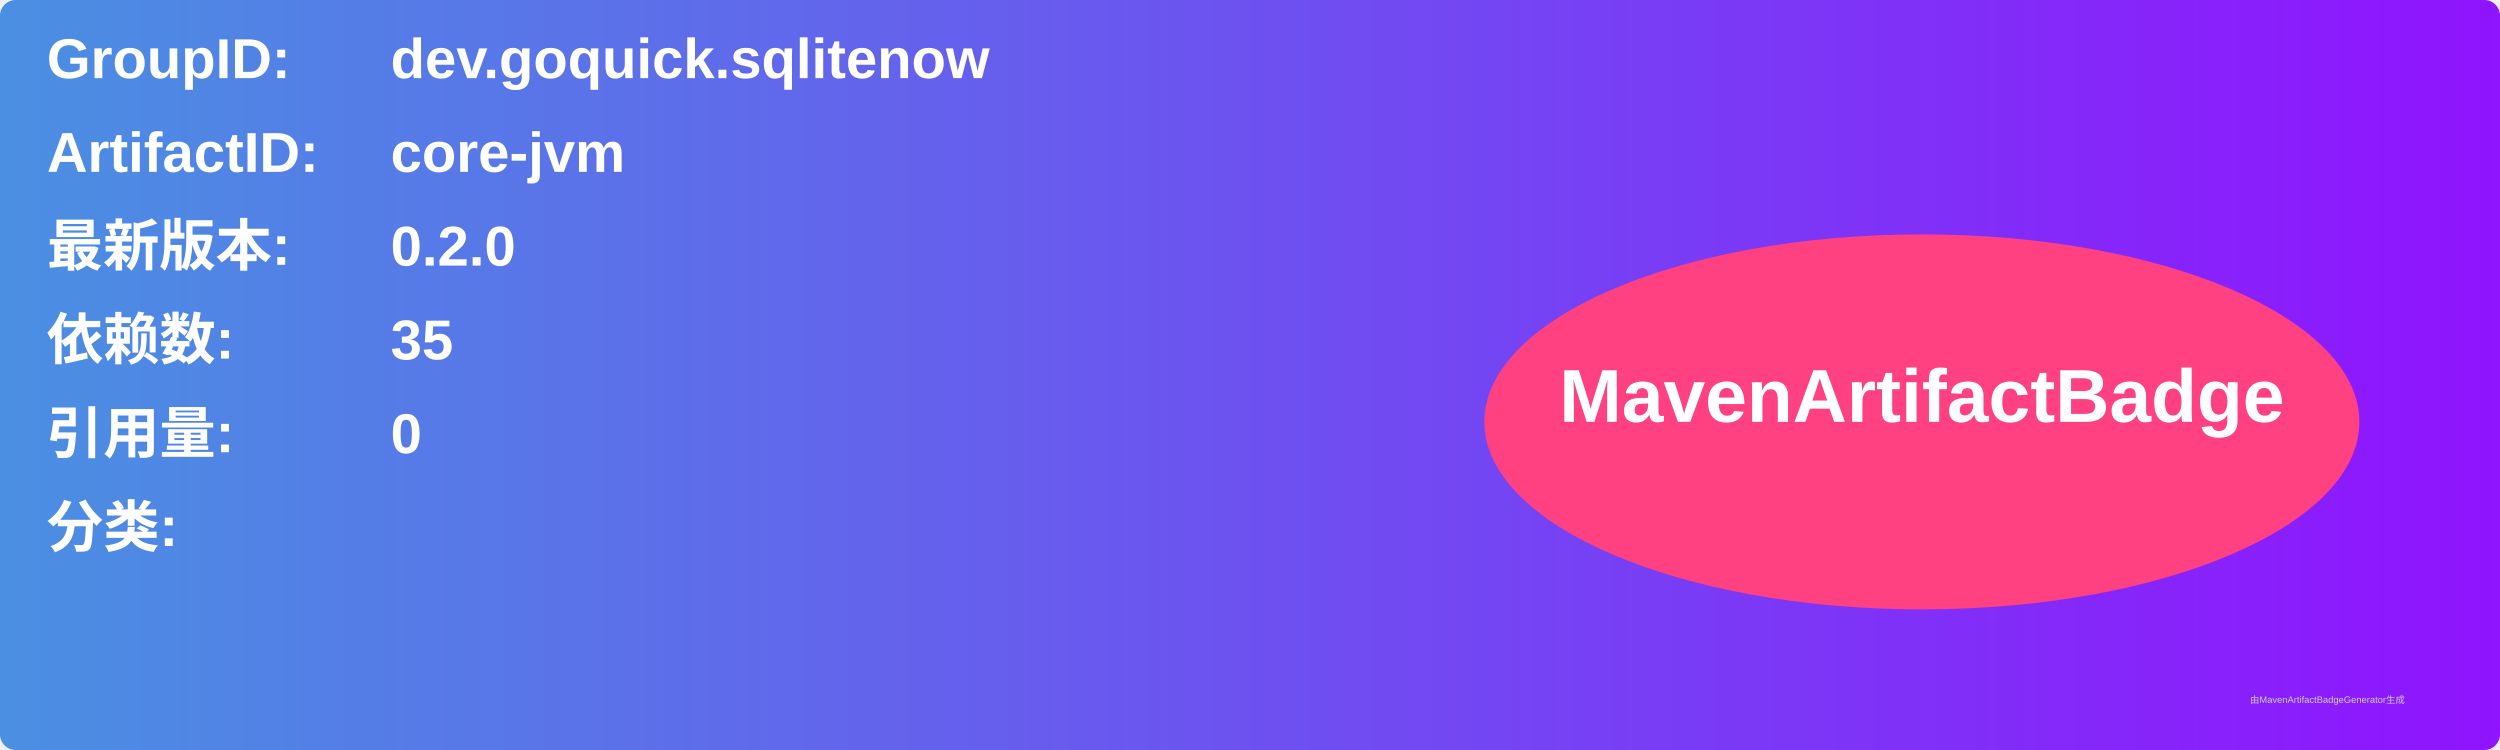
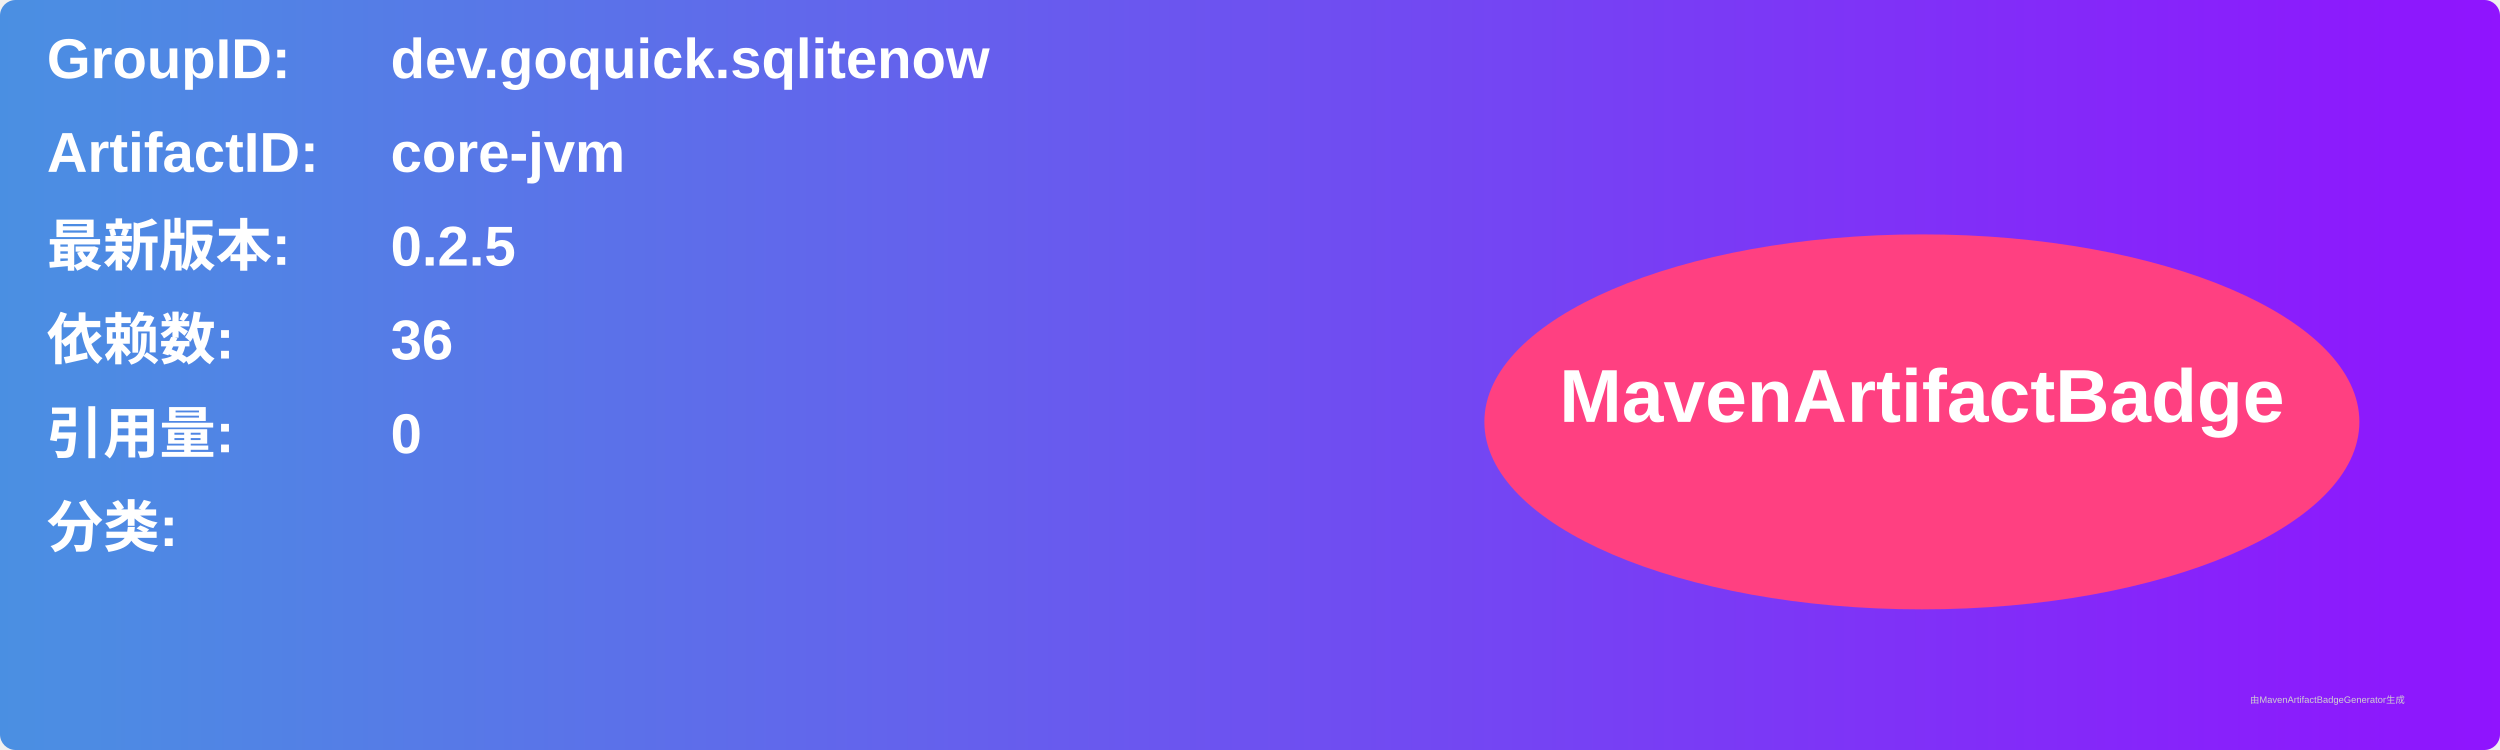
<svg xmlns="http://www.w3.org/2000/svg" width="800" height="240" viewBox="0 0 800 240">
  <linearGradient id="grad" x1="0%" y1="0%" x2="100%" y2="0%">
    <stop offset="0%" stop-color="#4a90e2" />
    <stop offset="100%" stop-color="#9013fe" />
  </linearGradient>
  <rect width="100%" height="100%" rx="5" ry="5" fill="url(#grad)" />
  <g transform="translate(15, 15)">
    <text x="0" y="10" font-family="Arial" font-size="18" fill="white" font-weight="bold" width="260">GroupID:</text>
    <text x="110" y="10" font-family="Arial" font-size="18" fill="white" font-weight="bold" width="460">dev.goquick.sqlitenow</text>
    <text x="0" y="40" font-family="Arial" font-size="18" fill="white" font-weight="bold" width="260">ArtifactID:</text>
    <text x="110" y="40" font-family="Arial" font-size="18" fill="white" font-weight="bold" width="460">core-jvm</text>
    <text x="0" y="70" font-family="Arial" font-size="18" fill="white" font-weight="bold">最新版本:</text>
    <text x="110" y="70" font-family="Arial" font-size="18" fill="white" font-weight="bold">
-       <tspan font-weight="bold">0.2.0</tspan>
+       <tspan font-weight="bold">0.2.5</tspan>
    </text>
    <text x="0" y="100" font-family="Arial" font-size="18" fill="white" font-weight="bold">依赖数: </text>
    <text x="110" y="100" font-family="Arial" font-size="18" fill="white">
-       <tspan font-weight="bold">35</tspan>
+       <tspan font-weight="bold">36</tspan>
    </text>
    <text x="0" y="130" font-family="Arial" font-size="18" fill="white" font-weight="bold">引用量: </text>
    <text x="110" y="130" font-family="Arial" font-size="18" fill="white">
      <tspan font-weight="bold">0</tspan>
    </text>
    <text x="0" y="160" font-family="Arial" font-size="18" fill="white" font-weight="bold">分类:</text>
    <text x="10" y="190" font-family="Arial" font-size="10" fill="white">
      <tspan font-weight="bold" />
    </text>
    <ellipse cx="600" cy="120" rx="140" ry="60" fill="#ff4081" />
    <text x="600" y="120" text-anchor="middle" font-family="Arial" font-size="24" fill="white" font-weight="bold">MavenArtifactBadge</text>
  </g>
  <text x="720" y="225" font-family="Arial" font-size="3" fill="#d0d0d0">由MavenArtifactBadgeGenerator生成</text>
</svg>
